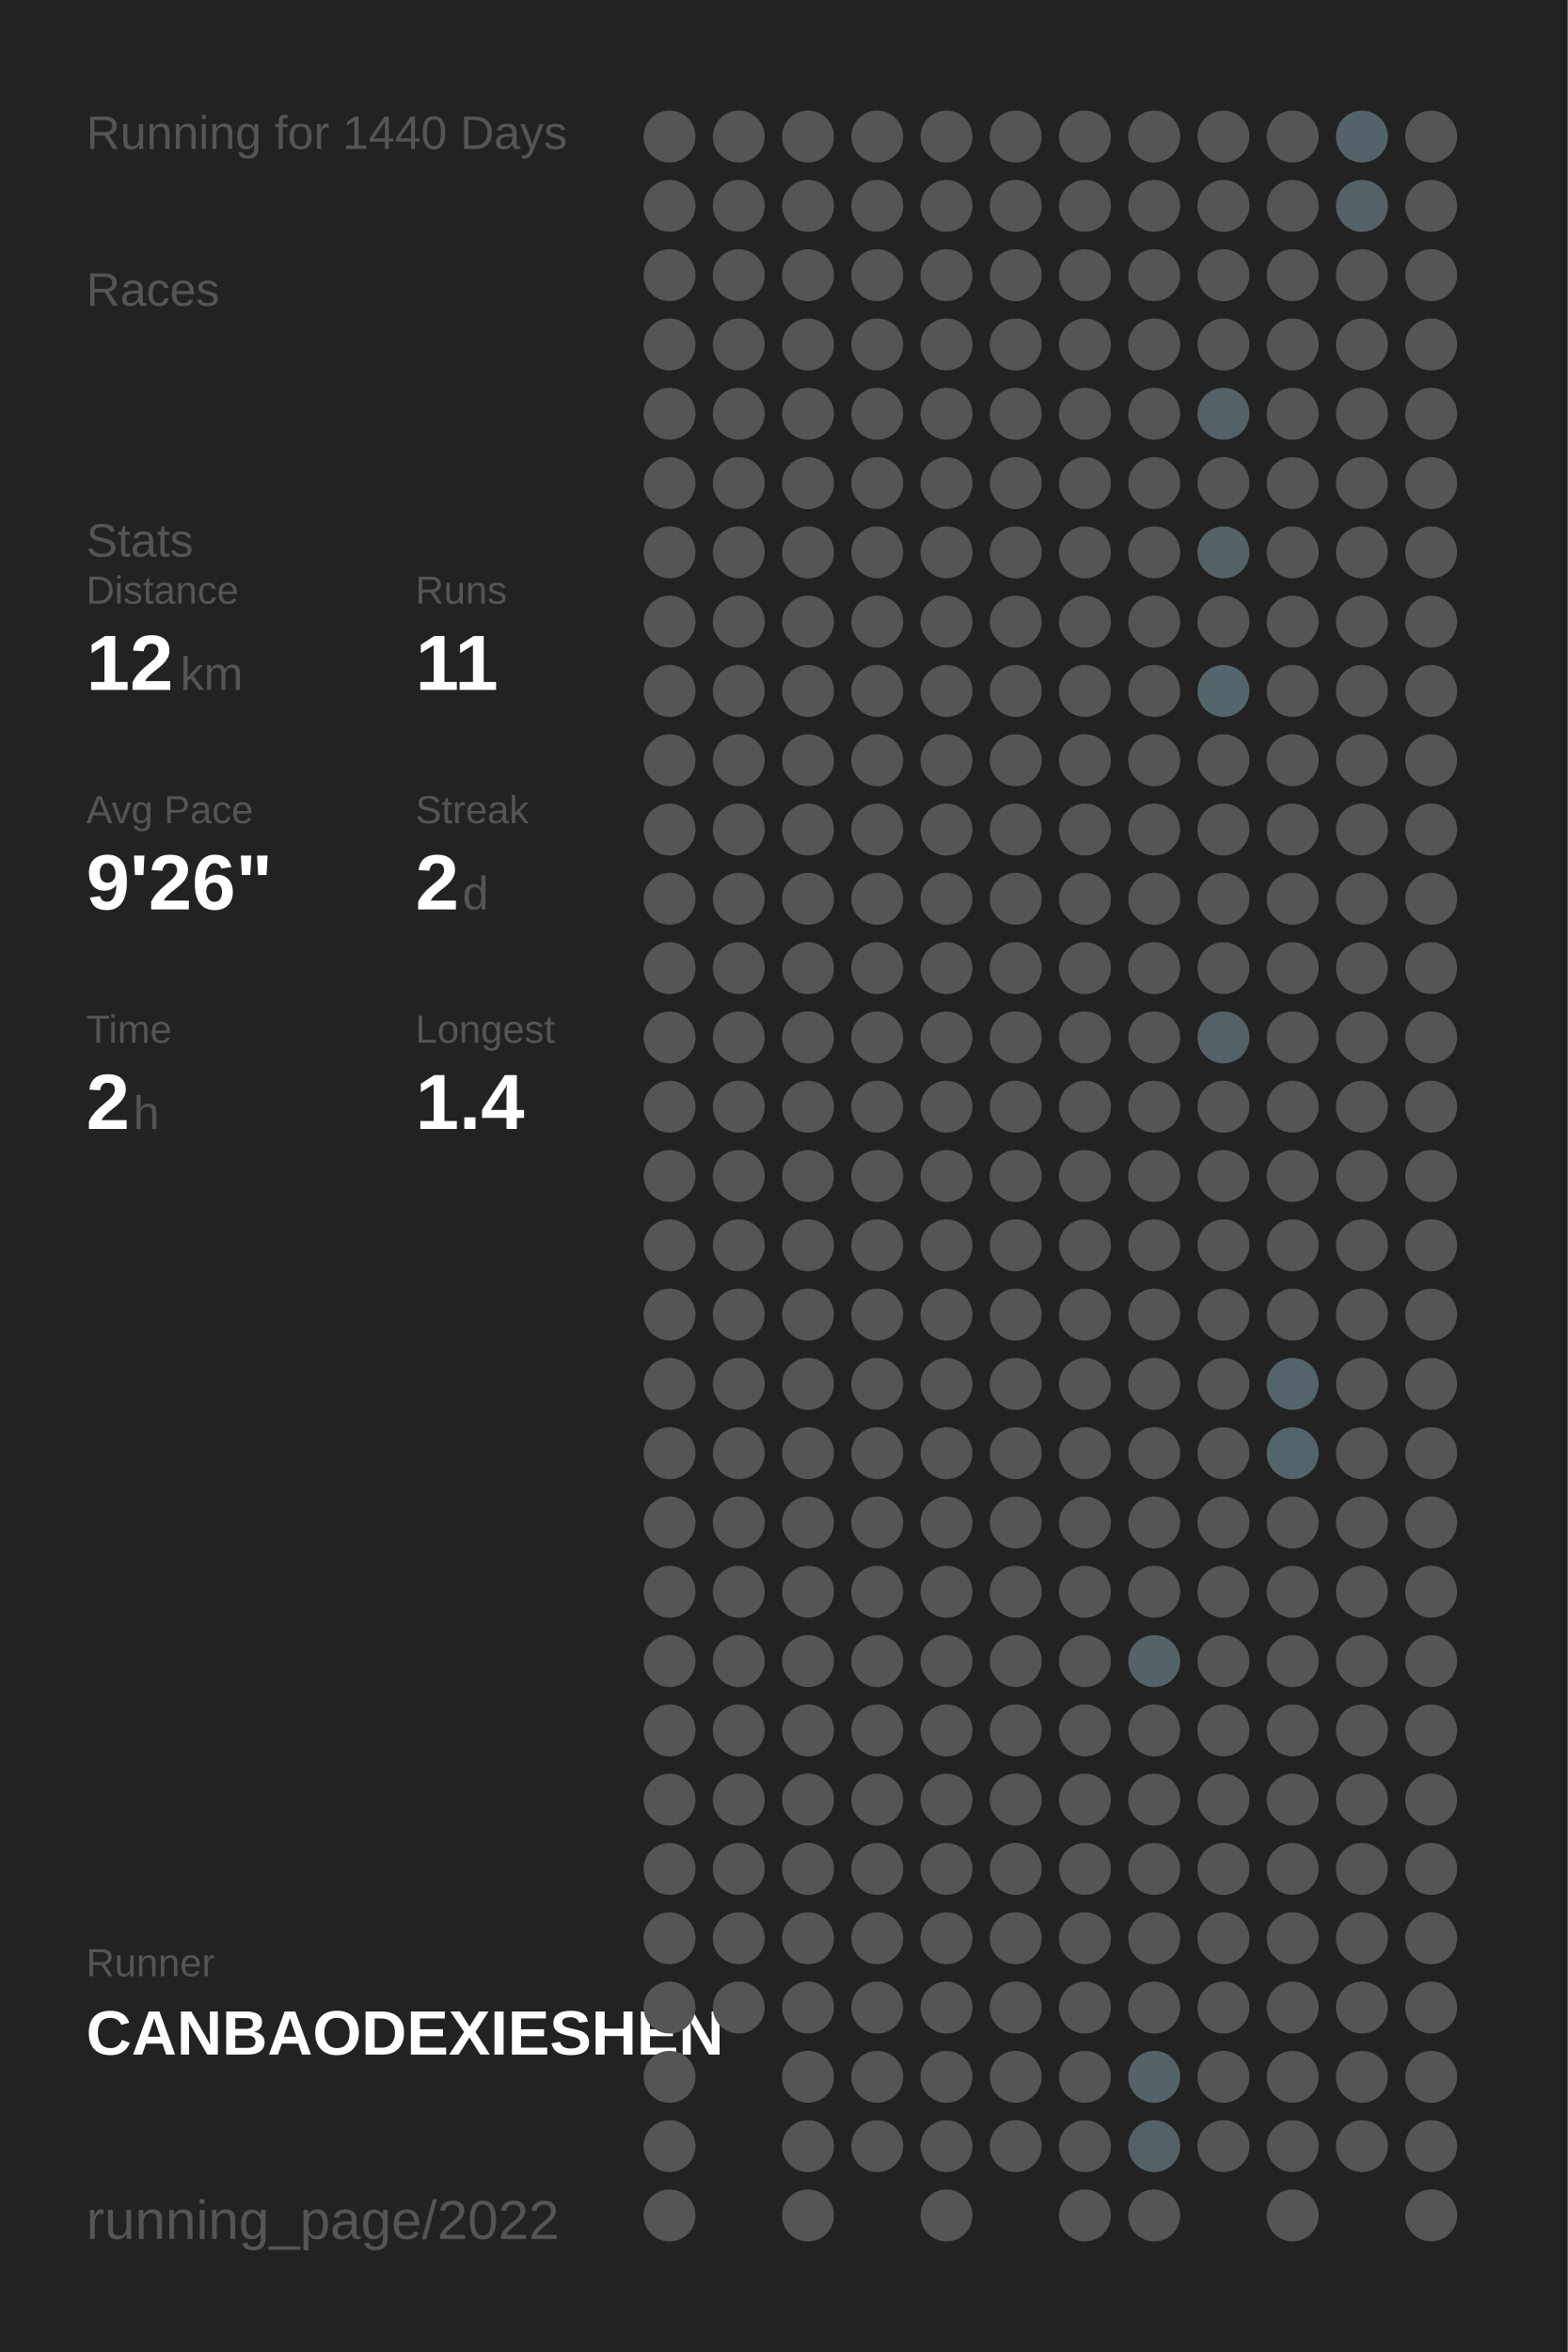
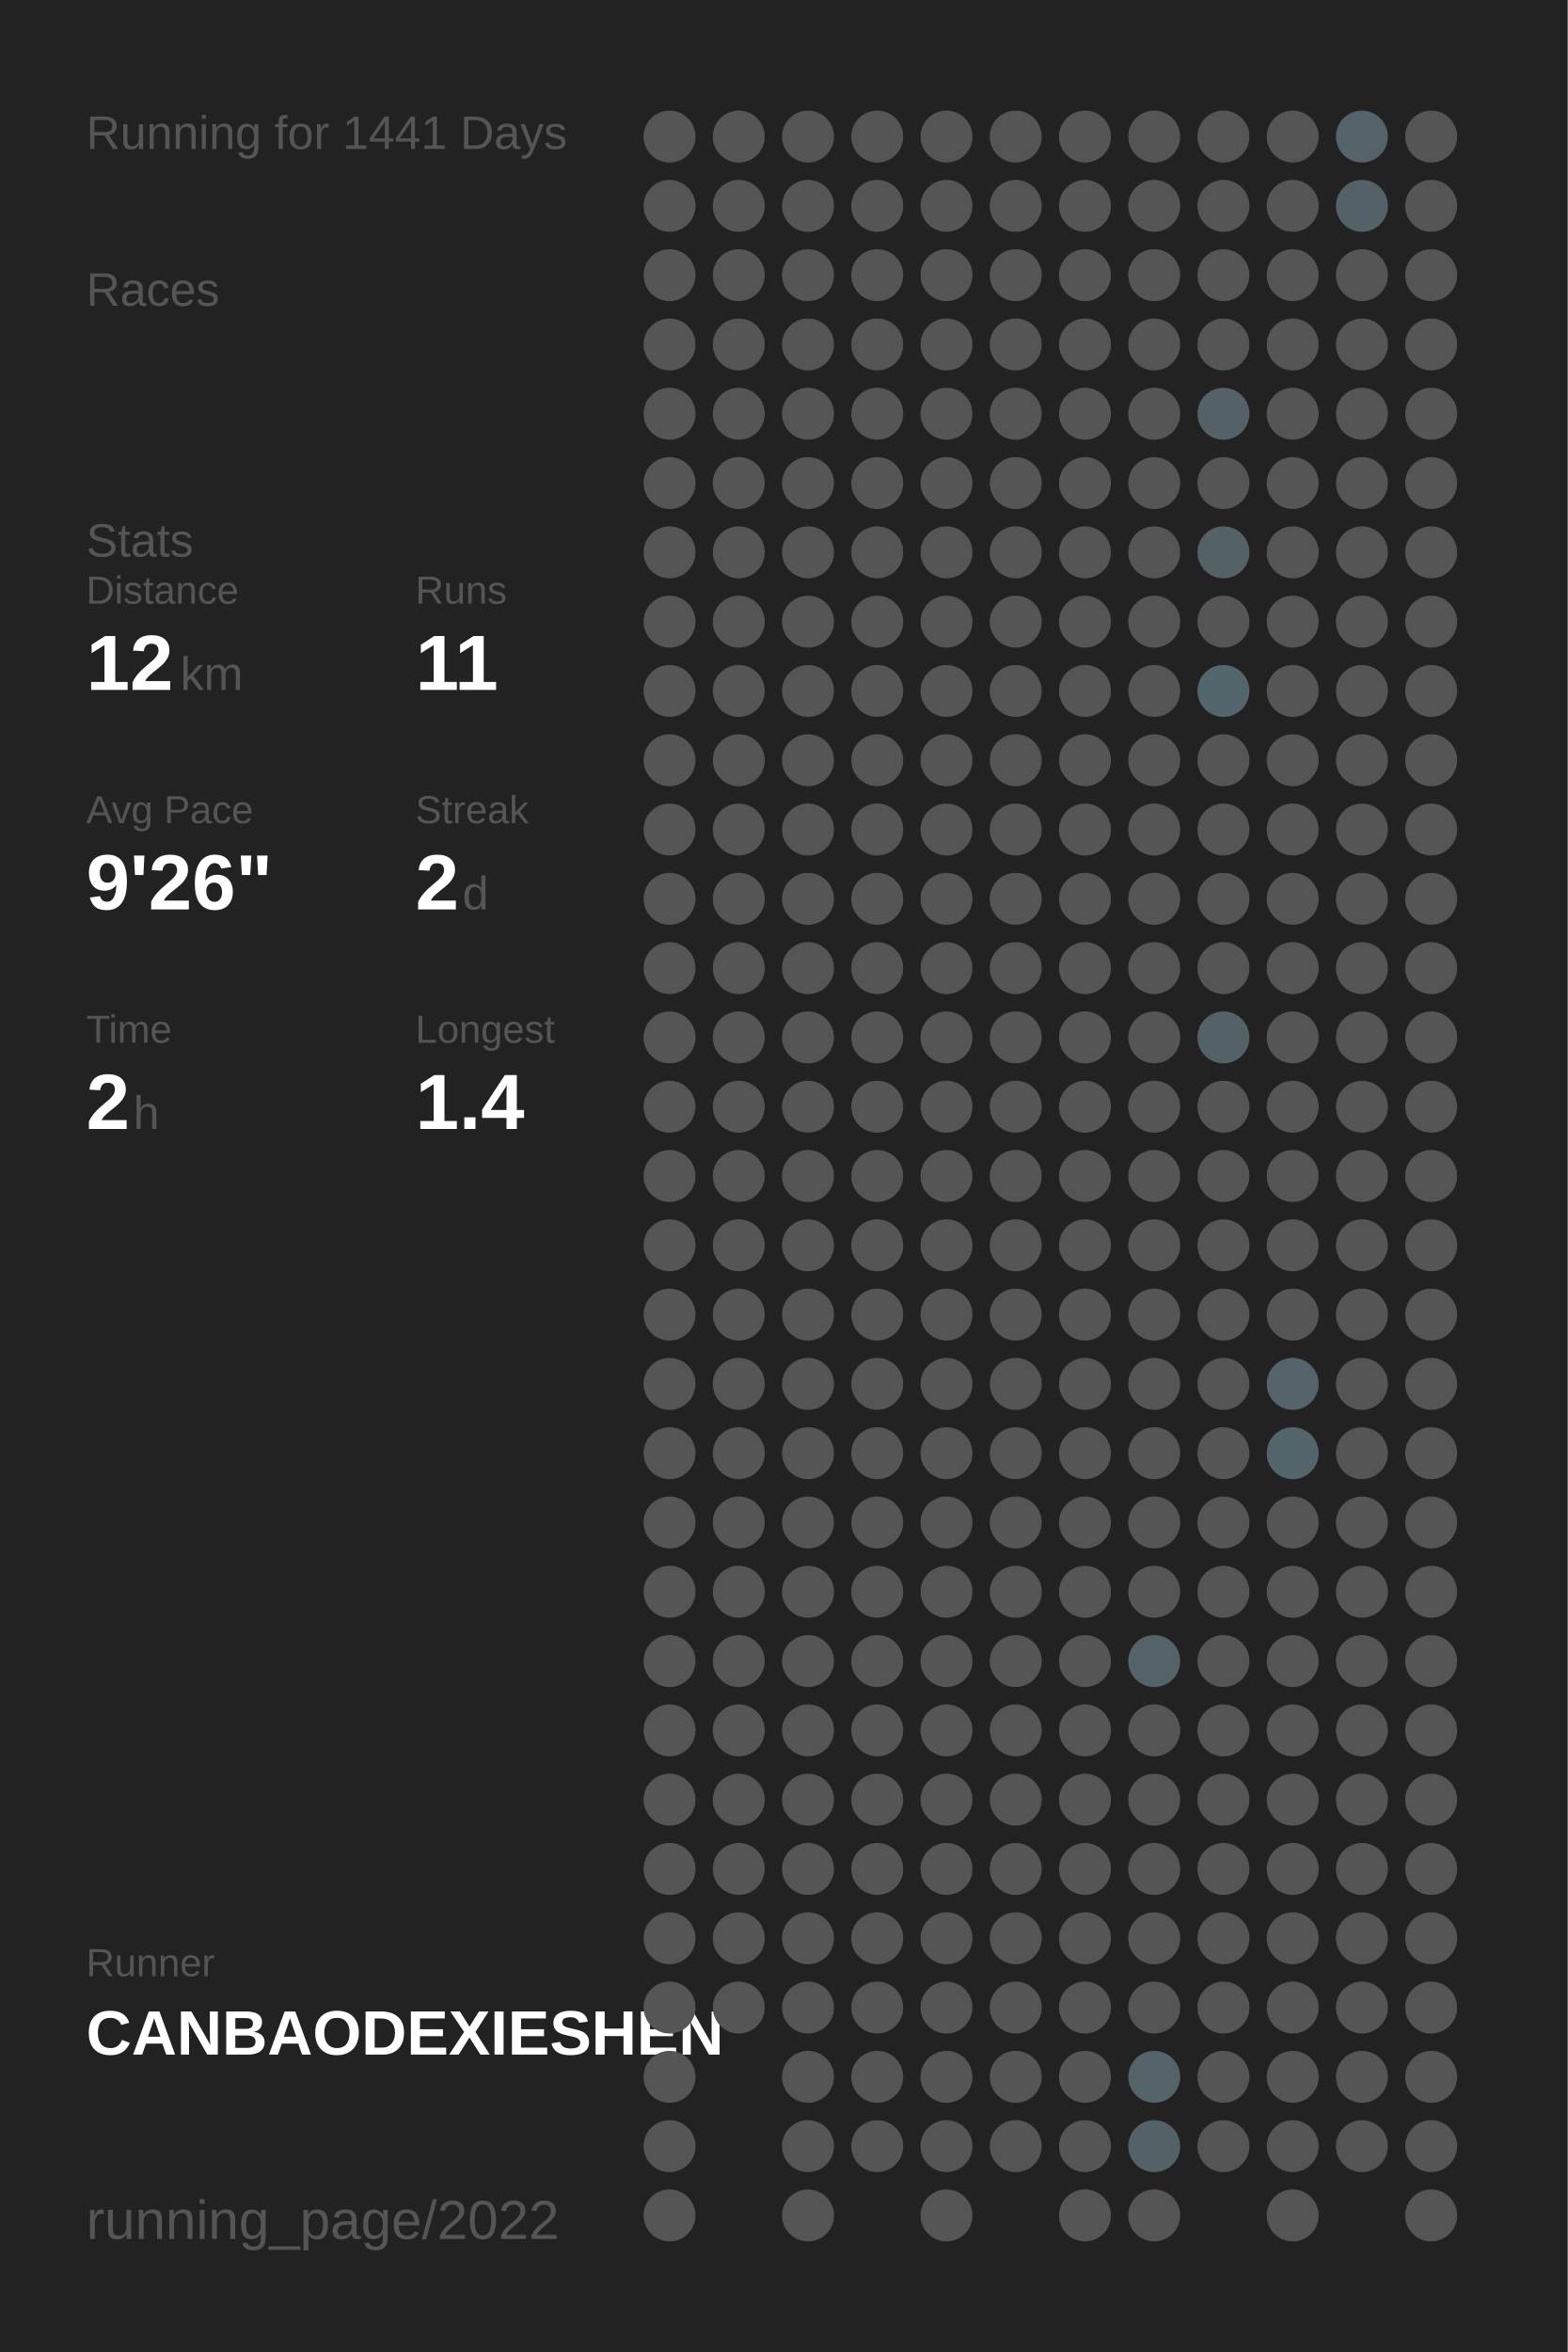
<svg xmlns="http://www.w3.org/2000/svg" baseProfile="full" height="300mm" version="1.1" viewBox="0,0,200,300" width="200mm">
  <defs />
  <rect fill="#222222" height="300" width="200" x="0" y="0" />
-   <text fill="#555555" style="font-size:6px; font-family:Arial;" x="11" y="19">Running for 1440 Days</text>
+   <text fill="#555555" style="font-size:6px; font-family:Arial;" x="11" y="19">Running for 1441 Days</text>
  <text fill="#555555" style="font-size:6px; font-family:Arial;" x="11" y="39">Races</text>
  <text fill="#555555" style="font-size:6px; font-family:Arial;" x="11" y="71">Stats</text>
  <text fill="#555555" style="font-size:5px; font-family:Arial;" x="11" y="77">Distance</text>
  <text fill="#FFFFFF" style="font-size:10px; font-family:Arial; font-weight:bold;" x="11" y="88">12</text>
  <text fill="#555555" style="font-size:6px; font-family:Arial;" x="23" y="88">km</text>
  <text fill="#555555" style="font-size:5px; font-family:Arial;" x="53" y="77">Runs</text>
  <text fill="#FFFFFF" style="font-size:10px; font-family:Arial; font-weight:bold;" x="53" y="88">11</text>
  <text fill="#555555" style="font-size:5px; font-family:Arial;" x="11" y="105">Avg Pace</text>
  <text fill="#FFFFFF" style="font-size:10px; font-family:Arial; font-weight:bold;" x="11" y="116">9'26"</text>
  <text fill="#555555" style="font-size:5px; font-family:Arial;" x="53" y="105">Streak</text>
  <text fill="#FFFFFF" style="font-size:10px; font-family:Arial; font-weight:bold;" x="53" y="116">2</text>
  <text fill="#555555" style="font-size:6px; font-family:Arial;" x="59" y="116">d</text>
  <text fill="#555555" style="font-size:5px; font-family:Arial;" x="11" y="133">Time</text>
  <text fill="#FFFFFF" style="font-size:10px; font-family:Arial; font-weight:bold;" x="11" y="144">2</text>
  <text fill="#555555" style="font-size:6px; font-family:Arial;" x="17" y="144">h</text>
  <text fill="#555555" style="font-size:5px; font-family:Arial;" x="53" y="133">Longest</text>
  <text fill="#FFFFFF" style="font-size:10px; font-family:Arial; font-weight:bold;" x="53" y="144">1.4</text>
  <text fill="#555555" style="font-size:5px; font-family:Arial;" x="11" y="252.065">Runner</text>
  <text fill="#FFFFFF" style="font-size:8px; font-family:Arial; font-weight:bold;" x="11" y="262.065">CANBAODEXIESHEN</text>
  <text fill="#555555" style="font-size:7px; font-family:Arial;" x="11" y="285.581">running_page/2022</text>
  <circle cx="85.417" cy="17.419" fill="#555555" r="3.312" />
  <circle cx="85.417" cy="26.258" fill="#555555" r="3.312" />
  <circle cx="85.417" cy="35.097" fill="#555555" r="3.312" />
  <circle cx="85.417" cy="43.935" fill="#555555" r="3.312" />
  <circle cx="85.417" cy="52.774" fill="#555555" r="3.312" />
  <circle cx="85.417" cy="61.613" fill="#555555" r="3.312" />
  <circle cx="85.417" cy="70.452" fill="#555555" r="3.312" />
  <circle cx="85.417" cy="79.29" fill="#555555" r="3.312" />
  <circle cx="85.417" cy="88.129" fill="#555555" r="3.312" />
  <circle cx="85.417" cy="96.968" fill="#555555" r="3.312" />
  <circle cx="85.417" cy="105.806" fill="#555555" r="3.312" />
  <circle cx="85.417" cy="114.645" fill="#555555" r="3.312" />
  <circle cx="85.417" cy="123.484" fill="#555555" r="3.312" />
  <circle cx="85.417" cy="132.323" fill="#555555" r="3.312" />
  <circle cx="85.417" cy="141.161" fill="#555555" r="3.312" />
  <circle cx="85.417" cy="150" fill="#555555" r="3.312" />
  <circle cx="85.417" cy="158.839" fill="#555555" r="3.312" />
  <circle cx="85.417" cy="167.677" fill="#555555" r="3.312" />
  <circle cx="85.417" cy="176.516" fill="#555555" r="3.312" />
  <circle cx="85.417" cy="185.355" fill="#555555" r="3.312" />
  <circle cx="85.417" cy="194.194" fill="#555555" r="3.312" />
  <circle cx="85.417" cy="203.032" fill="#555555" r="3.312" />
  <circle cx="85.417" cy="211.871" fill="#555555" r="3.312" />
  <circle cx="85.417" cy="220.71" fill="#555555" r="3.312" />
  <circle cx="85.417" cy="229.548" fill="#555555" r="3.312" />
  <circle cx="85.417" cy="238.387" fill="#555555" r="3.312" />
  <circle cx="85.417" cy="247.226" fill="#555555" r="3.312" />
  <circle cx="85.417" cy="256.065" fill="#555555" r="3.312" />
  <circle cx="85.417" cy="264.903" fill="#555555" r="3.312" />
  <circle cx="85.417" cy="273.742" fill="#555555" r="3.312" />
  <circle cx="85.417" cy="282.581" fill="#555555" r="3.312" />
  <circle cx="94.25" cy="17.419" fill="#555555" r="3.312" />
  <circle cx="94.25" cy="26.258" fill="#555555" r="3.312" />
  <circle cx="94.25" cy="35.097" fill="#555555" r="3.312" />
  <circle cx="94.25" cy="43.935" fill="#555555" r="3.312" />
  <circle cx="94.25" cy="52.774" fill="#555555" r="3.312" />
  <circle cx="94.25" cy="61.613" fill="#555555" r="3.312" />
  <circle cx="94.25" cy="70.452" fill="#555555" r="3.312" />
  <circle cx="94.25" cy="79.29" fill="#555555" r="3.312" />
  <circle cx="94.25" cy="88.129" fill="#555555" r="3.312" />
  <circle cx="94.25" cy="96.968" fill="#555555" r="3.312" />
  <circle cx="94.25" cy="105.806" fill="#555555" r="3.312" />
  <circle cx="94.25" cy="114.645" fill="#555555" r="3.312" />
  <circle cx="94.25" cy="123.484" fill="#555555" r="3.312" />
  <circle cx="94.25" cy="132.323" fill="#555555" r="3.312" />
  <circle cx="94.25" cy="141.161" fill="#555555" r="3.312" />
  <circle cx="94.25" cy="150" fill="#555555" r="3.312" />
  <circle cx="94.25" cy="158.839" fill="#555555" r="3.312" />
  <circle cx="94.25" cy="167.677" fill="#555555" r="3.312" />
  <circle cx="94.25" cy="176.516" fill="#555555" r="3.312" />
  <circle cx="94.25" cy="185.355" fill="#555555" r="3.312" />
  <circle cx="94.25" cy="194.194" fill="#555555" r="3.312" />
  <circle cx="94.25" cy="203.032" fill="#555555" r="3.312" />
  <circle cx="94.25" cy="211.871" fill="#555555" r="3.312" />
  <circle cx="94.25" cy="220.71" fill="#555555" r="3.312" />
  <circle cx="94.25" cy="229.548" fill="#555555" r="3.312" />
  <circle cx="94.25" cy="238.387" fill="#555555" r="3.312" />
  <circle cx="94.25" cy="247.226" fill="#555555" r="3.312" />
  <circle cx="94.25" cy="256.065" fill="#555555" r="3.312" />
  <circle cx="103.083" cy="17.419" fill="#555555" r="3.312" />
  <circle cx="103.083" cy="26.258" fill="#555555" r="3.312" />
  <circle cx="103.083" cy="35.097" fill="#555555" r="3.312" />
  <circle cx="103.083" cy="43.935" fill="#555555" r="3.312" />
  <circle cx="103.083" cy="52.774" fill="#555555" r="3.312" />
  <circle cx="103.083" cy="61.613" fill="#555555" r="3.312" />
  <circle cx="103.083" cy="70.452" fill="#555555" r="3.312" />
  <circle cx="103.083" cy="79.29" fill="#555555" r="3.312" />
  <circle cx="103.083" cy="88.129" fill="#555555" r="3.312" />
  <circle cx="103.083" cy="96.968" fill="#555555" r="3.312" />
  <circle cx="103.083" cy="105.806" fill="#555555" r="3.312" />
  <circle cx="103.083" cy="114.645" fill="#555555" r="3.312" />
  <circle cx="103.083" cy="123.484" fill="#555555" r="3.312" />
  <circle cx="103.083" cy="132.323" fill="#555555" r="3.312" />
  <circle cx="103.083" cy="141.161" fill="#555555" r="3.312" />
  <circle cx="103.083" cy="150" fill="#555555" r="3.312" />
  <circle cx="103.083" cy="158.839" fill="#555555" r="3.312" />
  <circle cx="103.083" cy="167.677" fill="#555555" r="3.312" />
  <circle cx="103.083" cy="176.516" fill="#555555" r="3.312" />
  <circle cx="103.083" cy="185.355" fill="#555555" r="3.312" />
  <circle cx="103.083" cy="194.194" fill="#555555" r="3.312" />
  <circle cx="103.083" cy="203.032" fill="#555555" r="3.312" />
  <circle cx="103.083" cy="211.871" fill="#555555" r="3.312" />
  <circle cx="103.083" cy="220.71" fill="#555555" r="3.312" />
  <circle cx="103.083" cy="229.548" fill="#555555" r="3.312" />
  <circle cx="103.083" cy="238.387" fill="#555555" r="3.312" />
  <circle cx="103.083" cy="247.226" fill="#555555" r="3.312" />
  <circle cx="103.083" cy="256.065" fill="#555555" r="3.312" />
  <circle cx="103.083" cy="264.903" fill="#555555" r="3.312" />
  <circle cx="103.083" cy="273.742" fill="#555555" r="3.312" />
  <circle cx="103.083" cy="282.581" fill="#555555" r="3.312" />
  <circle cx="111.917" cy="17.419" fill="#555555" r="3.312" />
  <circle cx="111.917" cy="26.258" fill="#555555" r="3.312" />
  <circle cx="111.917" cy="35.097" fill="#555555" r="3.312" />
  <circle cx="111.917" cy="43.935" fill="#555555" r="3.312" />
  <circle cx="111.917" cy="52.774" fill="#555555" r="3.312" />
  <circle cx="111.917" cy="61.613" fill="#555555" r="3.312" />
  <circle cx="111.917" cy="70.452" fill="#555555" r="3.312" />
  <circle cx="111.917" cy="79.29" fill="#555555" r="3.312" />
  <circle cx="111.917" cy="88.129" fill="#555555" r="3.312" />
  <circle cx="111.917" cy="96.968" fill="#555555" r="3.312" />
  <circle cx="111.917" cy="105.806" fill="#555555" r="3.312" />
  <circle cx="111.917" cy="114.645" fill="#555555" r="3.312" />
  <circle cx="111.917" cy="123.484" fill="#555555" r="3.312" />
  <circle cx="111.917" cy="132.323" fill="#555555" r="3.312" />
  <circle cx="111.917" cy="141.161" fill="#555555" r="3.312" />
  <circle cx="111.917" cy="150" fill="#555555" r="3.312" />
  <circle cx="111.917" cy="158.839" fill="#555555" r="3.312" />
  <circle cx="111.917" cy="167.677" fill="#555555" r="3.312" />
  <circle cx="111.917" cy="176.516" fill="#555555" r="3.312" />
  <circle cx="111.917" cy="185.355" fill="#555555" r="3.312" />
  <circle cx="111.917" cy="194.194" fill="#555555" r="3.312" />
  <circle cx="111.917" cy="203.032" fill="#555555" r="3.312" />
  <circle cx="111.917" cy="211.871" fill="#555555" r="3.312" />
  <circle cx="111.917" cy="220.71" fill="#555555" r="3.312" />
  <circle cx="111.917" cy="229.548" fill="#555555" r="3.312" />
  <circle cx="111.917" cy="238.387" fill="#555555" r="3.312" />
  <circle cx="111.917" cy="247.226" fill="#555555" r="3.312" />
  <circle cx="111.917" cy="256.065" fill="#555555" r="3.312" />
  <circle cx="111.917" cy="264.903" fill="#555555" r="3.312" />
  <circle cx="111.917" cy="273.742" fill="#555555" r="3.312" />
  <circle cx="120.75" cy="17.419" fill="#555555" r="3.312" />
  <circle cx="120.75" cy="26.258" fill="#555555" r="3.312" />
  <circle cx="120.75" cy="35.097" fill="#555555" r="3.312" />
  <circle cx="120.75" cy="43.935" fill="#555555" r="3.312" />
  <circle cx="120.75" cy="52.774" fill="#555555" r="3.312" />
  <circle cx="120.75" cy="61.613" fill="#555555" r="3.312" />
  <circle cx="120.75" cy="70.452" fill="#555555" r="3.312" />
  <circle cx="120.75" cy="79.29" fill="#555555" r="3.312" />
  <circle cx="120.75" cy="88.129" fill="#555555" r="3.312" />
  <circle cx="120.75" cy="96.968" fill="#555555" r="3.312" />
  <circle cx="120.75" cy="105.806" fill="#555555" r="3.312" />
  <circle cx="120.75" cy="114.645" fill="#555555" r="3.312" />
  <circle cx="120.75" cy="123.484" fill="#555555" r="3.312" />
  <circle cx="120.75" cy="132.323" fill="#555555" r="3.312" />
  <circle cx="120.75" cy="141.161" fill="#555555" r="3.312" />
  <circle cx="120.75" cy="150" fill="#555555" r="3.312" />
  <circle cx="120.75" cy="158.839" fill="#555555" r="3.312" />
  <circle cx="120.75" cy="167.677" fill="#555555" r="3.312" />
  <circle cx="120.75" cy="176.516" fill="#555555" r="3.312" />
  <circle cx="120.75" cy="185.355" fill="#555555" r="3.312" />
  <circle cx="120.75" cy="194.194" fill="#555555" r="3.312" />
  <circle cx="120.75" cy="203.032" fill="#555555" r="3.312" />
  <circle cx="120.75" cy="211.871" fill="#555555" r="3.312" />
  <circle cx="120.75" cy="220.71" fill="#555555" r="3.312" />
  <circle cx="120.75" cy="229.548" fill="#555555" r="3.312" />
  <circle cx="120.75" cy="238.387" fill="#555555" r="3.312" />
  <circle cx="120.75" cy="247.226" fill="#555555" r="3.312" />
  <circle cx="120.75" cy="256.065" fill="#555555" r="3.312" />
  <circle cx="120.75" cy="264.903" fill="#555555" r="3.312" />
  <circle cx="120.75" cy="273.742" fill="#555555" r="3.312" />
  <circle cx="120.75" cy="282.581" fill="#555555" r="3.312" />
  <circle cx="129.583" cy="17.419" fill="#555555" r="3.312" />
  <circle cx="129.583" cy="26.258" fill="#555555" r="3.312" />
  <circle cx="129.583" cy="35.097" fill="#555555" r="3.312" />
  <circle cx="129.583" cy="43.935" fill="#555555" r="3.312" />
  <circle cx="129.583" cy="52.774" fill="#555555" r="3.312" />
  <circle cx="129.583" cy="61.613" fill="#555555" r="3.312" />
  <circle cx="129.583" cy="70.452" fill="#555555" r="3.312" />
  <circle cx="129.583" cy="79.29" fill="#555555" r="3.312" />
  <circle cx="129.583" cy="88.129" fill="#555555" r="3.312" />
  <circle cx="129.583" cy="96.968" fill="#555555" r="3.312" />
  <circle cx="129.583" cy="105.806" fill="#555555" r="3.312" />
  <circle cx="129.583" cy="114.645" fill="#555555" r="3.312" />
  <circle cx="129.583" cy="123.484" fill="#555555" r="3.312" />
  <circle cx="129.583" cy="132.323" fill="#555555" r="3.312" />
  <circle cx="129.583" cy="141.161" fill="#555555" r="3.312" />
  <circle cx="129.583" cy="150" fill="#555555" r="3.312" />
  <circle cx="129.583" cy="158.839" fill="#555555" r="3.312" />
  <circle cx="129.583" cy="167.677" fill="#555555" r="3.312" />
  <circle cx="129.583" cy="176.516" fill="#555555" r="3.312" />
  <circle cx="129.583" cy="185.355" fill="#555555" r="3.312" />
  <circle cx="129.583" cy="194.194" fill="#555555" r="3.312" />
  <circle cx="129.583" cy="203.032" fill="#555555" r="3.312" />
  <circle cx="129.583" cy="211.871" fill="#555555" r="3.312" />
  <circle cx="129.583" cy="220.71" fill="#555555" r="3.312" />
  <circle cx="129.583" cy="229.548" fill="#555555" r="3.312" />
  <circle cx="129.583" cy="238.387" fill="#555555" r="3.312" />
  <circle cx="129.583" cy="247.226" fill="#555555" r="3.312" />
  <circle cx="129.583" cy="256.065" fill="#555555" r="3.312" />
  <circle cx="129.583" cy="264.903" fill="#555555" r="3.312" />
  <circle cx="129.583" cy="273.742" fill="#555555" r="3.312" />
  <circle cx="138.417" cy="17.419" fill="#555555" r="3.312" />
  <circle cx="138.417" cy="26.258" fill="#555555" r="3.312" />
  <circle cx="138.417" cy="35.097" fill="#555555" r="3.312" />
  <circle cx="138.417" cy="43.935" fill="#555555" r="3.312" />
  <circle cx="138.417" cy="52.774" fill="#555555" r="3.312" />
  <circle cx="138.417" cy="61.613" fill="#555555" r="3.312" />
  <circle cx="138.417" cy="70.452" fill="#555555" r="3.312" />
  <circle cx="138.417" cy="79.29" fill="#555555" r="3.312" />
  <circle cx="138.417" cy="88.129" fill="#555555" r="3.312" />
  <circle cx="138.417" cy="96.968" fill="#555555" r="3.312" />
  <circle cx="138.417" cy="105.806" fill="#555555" r="3.312" />
  <circle cx="138.417" cy="114.645" fill="#555555" r="3.312" />
  <circle cx="138.417" cy="123.484" fill="#555555" r="3.312" />
  <circle cx="138.417" cy="132.323" fill="#555555" r="3.312" />
  <circle cx="138.417" cy="141.161" fill="#555555" r="3.312" />
  <circle cx="138.417" cy="150" fill="#555555" r="3.312" />
  <circle cx="138.417" cy="158.839" fill="#555555" r="3.312" />
  <circle cx="138.417" cy="167.677" fill="#555555" r="3.312" />
  <circle cx="138.417" cy="176.516" fill="#555555" r="3.312" />
  <circle cx="138.417" cy="185.355" fill="#555555" r="3.312" />
  <circle cx="138.417" cy="194.194" fill="#555555" r="3.312" />
  <circle cx="138.417" cy="203.032" fill="#555555" r="3.312" />
  <circle cx="138.417" cy="211.871" fill="#555555" r="3.312" />
  <circle cx="138.417" cy="220.71" fill="#555555" r="3.312" />
  <circle cx="138.417" cy="229.548" fill="#555555" r="3.312" />
  <circle cx="138.417" cy="238.387" fill="#555555" r="3.312" />
  <circle cx="138.417" cy="247.226" fill="#555555" r="3.312" />
  <circle cx="138.417" cy="256.065" fill="#555555" r="3.312" />
  <circle cx="138.417" cy="264.903" fill="#555555" r="3.312" />
  <circle cx="138.417" cy="273.742" fill="#555555" r="3.312" />
  <circle cx="138.417" cy="282.581" fill="#555555" r="3.312" />
  <circle cx="147.25" cy="17.419" fill="#555555" r="3.312" />
  <circle cx="147.25" cy="26.258" fill="#555555" r="3.312" />
  <circle cx="147.25" cy="35.097" fill="#555555" r="3.312" />
  <circle cx="147.25" cy="43.935" fill="#555555" r="3.312" />
  <circle cx="147.25" cy="52.774" fill="#555555" r="3.312" />
  <circle cx="147.25" cy="61.613" fill="#555555" r="3.312" />
  <circle cx="147.25" cy="70.452" fill="#555555" r="3.312" />
  <circle cx="147.25" cy="79.29" fill="#555555" r="3.312" />
  <circle cx="147.25" cy="88.129" fill="#555555" r="3.312" />
  <circle cx="147.25" cy="96.968" fill="#555555" r="3.312" />
  <circle cx="147.25" cy="105.806" fill="#555555" r="3.312" />
  <circle cx="147.25" cy="114.645" fill="#555555" r="3.312" />
  <circle cx="147.25" cy="123.484" fill="#555555" r="3.312" />
  <circle cx="147.25" cy="132.323" fill="#555555" r="3.312" />
  <circle cx="147.25" cy="141.161" fill="#555555" r="3.312" />
  <circle cx="147.25" cy="150" fill="#555555" r="3.312" />
  <circle cx="147.25" cy="158.839" fill="#555555" r="3.312" />
  <circle cx="147.25" cy="167.677" fill="#555555" r="3.312" />
  <circle cx="147.25" cy="176.516" fill="#555555" r="3.312" />
  <circle cx="147.25" cy="185.355" fill="#555555" r="3.312" />
  <circle cx="147.25" cy="194.194" fill="#555555" r="3.312" />
  <circle cx="147.25" cy="203.032" fill="#555555" r="3.312" />
  <circle cx="147.25" cy="211.871" fill="#546368" r="3.312" />
  <circle cx="147.25" cy="220.71" fill="#555555" r="3.312" />
  <circle cx="147.25" cy="229.548" fill="#555555" r="3.312" />
  <circle cx="147.25" cy="238.387" fill="#555555" r="3.312" />
  <circle cx="147.25" cy="247.226" fill="#555555" r="3.312" />
  <circle cx="147.25" cy="256.065" fill="#555555" r="3.312" />
  <circle cx="147.25" cy="264.903" fill="#546368" r="3.312" />
  <circle cx="147.25" cy="273.742" fill="#546267" r="3.312" />
  <circle cx="147.25" cy="282.581" fill="#555555" r="3.312" />
  <circle cx="156.083" cy="17.419" fill="#555555" r="3.312" />
  <circle cx="156.083" cy="26.258" fill="#555555" r="3.312" />
  <circle cx="156.083" cy="35.097" fill="#555555" r="3.312" />
  <circle cx="156.083" cy="43.935" fill="#555555" r="3.312" />
  <circle cx="156.083" cy="52.774" fill="#546267" r="3.312" />
  <circle cx="156.083" cy="61.613" fill="#555555" r="3.312" />
  <circle cx="156.083" cy="70.452" fill="#546266" r="3.312" />
  <circle cx="156.083" cy="79.29" fill="#555555" r="3.312" />
  <circle cx="156.083" cy="88.129" fill="#53666c" r="3.312" />
  <circle cx="156.083" cy="96.968" fill="#555555" r="3.312" />
  <circle cx="156.083" cy="105.806" fill="#555555" r="3.312" />
  <circle cx="156.083" cy="114.645" fill="#555555" r="3.312" />
  <circle cx="156.083" cy="123.484" fill="#555555" r="3.312" />
  <circle cx="156.083" cy="132.323" fill="#546267" r="3.312" />
  <circle cx="156.083" cy="141.161" fill="#555555" r="3.312" />
  <circle cx="156.083" cy="150" fill="#555555" r="3.312" />
  <circle cx="156.083" cy="158.839" fill="#555555" r="3.312" />
  <circle cx="156.083" cy="167.677" fill="#555555" r="3.312" />
  <circle cx="156.083" cy="176.516" fill="#555555" r="3.312" />
  <circle cx="156.083" cy="185.355" fill="#555555" r="3.312" />
  <circle cx="156.083" cy="194.194" fill="#555555" r="3.312" />
  <circle cx="156.083" cy="203.032" fill="#555555" r="3.312" />
  <circle cx="156.083" cy="211.871" fill="#555555" r="3.312" />
  <circle cx="156.083" cy="220.71" fill="#555555" r="3.312" />
  <circle cx="156.083" cy="229.548" fill="#555555" r="3.312" />
  <circle cx="156.083" cy="238.387" fill="#555555" r="3.312" />
  <circle cx="156.083" cy="247.226" fill="#555555" r="3.312" />
  <circle cx="156.083" cy="256.065" fill="#555555" r="3.312" />
  <circle cx="156.083" cy="264.903" fill="#555555" r="3.312" />
  <circle cx="156.083" cy="273.742" fill="#555555" r="3.312" />
  <circle cx="164.917" cy="17.419" fill="#555555" r="3.312" />
  <circle cx="164.917" cy="26.258" fill="#555555" r="3.312" />
  <circle cx="164.917" cy="35.097" fill="#555555" r="3.312" />
  <circle cx="164.917" cy="43.935" fill="#555555" r="3.312" />
  <circle cx="164.917" cy="52.774" fill="#555555" r="3.312" />
  <circle cx="164.917" cy="61.613" fill="#555555" r="3.312" />
  <circle cx="164.917" cy="70.452" fill="#555555" r="3.312" />
  <circle cx="164.917" cy="79.29" fill="#555555" r="3.312" />
  <circle cx="164.917" cy="88.129" fill="#555555" r="3.312" />
  <circle cx="164.917" cy="96.968" fill="#555555" r="3.312" />
  <circle cx="164.917" cy="105.806" fill="#555555" r="3.312" />
  <circle cx="164.917" cy="114.645" fill="#555555" r="3.312" />
  <circle cx="164.917" cy="123.484" fill="#555555" r="3.312" />
  <circle cx="164.917" cy="132.323" fill="#555555" r="3.312" />
  <circle cx="164.917" cy="141.161" fill="#555555" r="3.312" />
  <circle cx="164.917" cy="150" fill="#555555" r="3.312" />
  <circle cx="164.917" cy="158.839" fill="#555555" r="3.312" />
  <circle cx="164.917" cy="167.677" fill="#555555" r="3.312" />
  <circle cx="164.917" cy="176.516" fill="#54646a" r="3.312" />
  <circle cx="164.917" cy="185.355" fill="#53656b" r="3.312" />
  <circle cx="164.917" cy="194.194" fill="#555555" r="3.312" />
  <circle cx="164.917" cy="203.032" fill="#555555" r="3.312" />
  <circle cx="164.917" cy="211.871" fill="#555555" r="3.312" />
  <circle cx="164.917" cy="220.71" fill="#555555" r="3.312" />
  <circle cx="164.917" cy="229.548" fill="#555555" r="3.312" />
  <circle cx="164.917" cy="238.387" fill="#555555" r="3.312" />
  <circle cx="164.917" cy="247.226" fill="#555555" r="3.312" />
  <circle cx="164.917" cy="256.065" fill="#555555" r="3.312" />
  <circle cx="164.917" cy="264.903" fill="#555555" r="3.312" />
  <circle cx="164.917" cy="273.742" fill="#555555" r="3.312" />
  <circle cx="164.917" cy="282.581" fill="#555555" r="3.312" />
  <circle cx="173.75" cy="17.419" fill="#546369" r="3.312" />
  <circle cx="173.75" cy="26.258" fill="#546267" r="3.312" />
  <circle cx="173.75" cy="35.097" fill="#555555" r="3.312" />
  <circle cx="173.75" cy="43.935" fill="#555555" r="3.312" />
  <circle cx="173.75" cy="52.774" fill="#555555" r="3.312" />
  <circle cx="173.75" cy="61.613" fill="#555555" r="3.312" />
  <circle cx="173.75" cy="70.452" fill="#555555" r="3.312" />
  <circle cx="173.75" cy="79.29" fill="#555555" r="3.312" />
  <circle cx="173.75" cy="88.129" fill="#555555" r="3.312" />
  <circle cx="173.75" cy="96.968" fill="#555555" r="3.312" />
  <circle cx="173.75" cy="105.806" fill="#555555" r="3.312" />
  <circle cx="173.75" cy="114.645" fill="#555555" r="3.312" />
  <circle cx="173.75" cy="123.484" fill="#555555" r="3.312" />
  <circle cx="173.75" cy="132.323" fill="#555555" r="3.312" />
  <circle cx="173.75" cy="141.161" fill="#555555" r="3.312" />
  <circle cx="173.75" cy="150" fill="#555555" r="3.312" />
  <circle cx="173.75" cy="158.839" fill="#555555" r="3.312" />
  <circle cx="173.75" cy="167.677" fill="#555555" r="3.312" />
  <circle cx="173.75" cy="176.516" fill="#555555" r="3.312" />
  <circle cx="173.75" cy="185.355" fill="#555555" r="3.312" />
  <circle cx="173.75" cy="194.194" fill="#555555" r="3.312" />
  <circle cx="173.75" cy="203.032" fill="#555555" r="3.312" />
  <circle cx="173.75" cy="211.871" fill="#555555" r="3.312" />
  <circle cx="173.75" cy="220.71" fill="#555555" r="3.312" />
  <circle cx="173.75" cy="229.548" fill="#555555" r="3.312" />
  <circle cx="173.75" cy="238.387" fill="#555555" r="3.312" />
  <circle cx="173.75" cy="247.226" fill="#555555" r="3.312" />
  <circle cx="173.75" cy="256.065" fill="#555555" r="3.312" />
  <circle cx="173.75" cy="264.903" fill="#555555" r="3.312" />
  <circle cx="173.75" cy="273.742" fill="#555555" r="3.312" />
  <circle cx="182.583" cy="17.419" fill="#555555" r="3.312" />
  <circle cx="182.583" cy="26.258" fill="#555555" r="3.312" />
  <circle cx="182.583" cy="35.097" fill="#555555" r="3.312" />
  <circle cx="182.583" cy="43.935" fill="#555555" r="3.312" />
  <circle cx="182.583" cy="52.774" fill="#555555" r="3.312" />
  <circle cx="182.583" cy="61.613" fill="#555555" r="3.312" />
  <circle cx="182.583" cy="70.452" fill="#555555" r="3.312" />
  <circle cx="182.583" cy="79.29" fill="#555555" r="3.312" />
  <circle cx="182.583" cy="88.129" fill="#555555" r="3.312" />
  <circle cx="182.583" cy="96.968" fill="#555555" r="3.312" />
  <circle cx="182.583" cy="105.806" fill="#555555" r="3.312" />
  <circle cx="182.583" cy="114.645" fill="#555555" r="3.312" />
  <circle cx="182.583" cy="123.484" fill="#555555" r="3.312" />
  <circle cx="182.583" cy="132.323" fill="#555555" r="3.312" />
  <circle cx="182.583" cy="141.161" fill="#555555" r="3.312" />
  <circle cx="182.583" cy="150" fill="#555555" r="3.312" />
  <circle cx="182.583" cy="158.839" fill="#555555" r="3.312" />
  <circle cx="182.583" cy="167.677" fill="#555555" r="3.312" />
  <circle cx="182.583" cy="176.516" fill="#555555" r="3.312" />
  <circle cx="182.583" cy="185.355" fill="#555555" r="3.312" />
  <circle cx="182.583" cy="194.194" fill="#555555" r="3.312" />
  <circle cx="182.583" cy="203.032" fill="#555555" r="3.312" />
  <circle cx="182.583" cy="211.871" fill="#555555" r="3.312" />
  <circle cx="182.583" cy="220.71" fill="#555555" r="3.312" />
  <circle cx="182.583" cy="229.548" fill="#555555" r="3.312" />
  <circle cx="182.583" cy="238.387" fill="#555555" r="3.312" />
  <circle cx="182.583" cy="247.226" fill="#555555" r="3.312" />
  <circle cx="182.583" cy="256.065" fill="#555555" r="3.312" />
  <circle cx="182.583" cy="264.903" fill="#555555" r="3.312" />
  <circle cx="182.583" cy="273.742" fill="#555555" r="3.312" />
  <circle cx="182.583" cy="282.581" fill="#555555" r="3.312" />
</svg>
